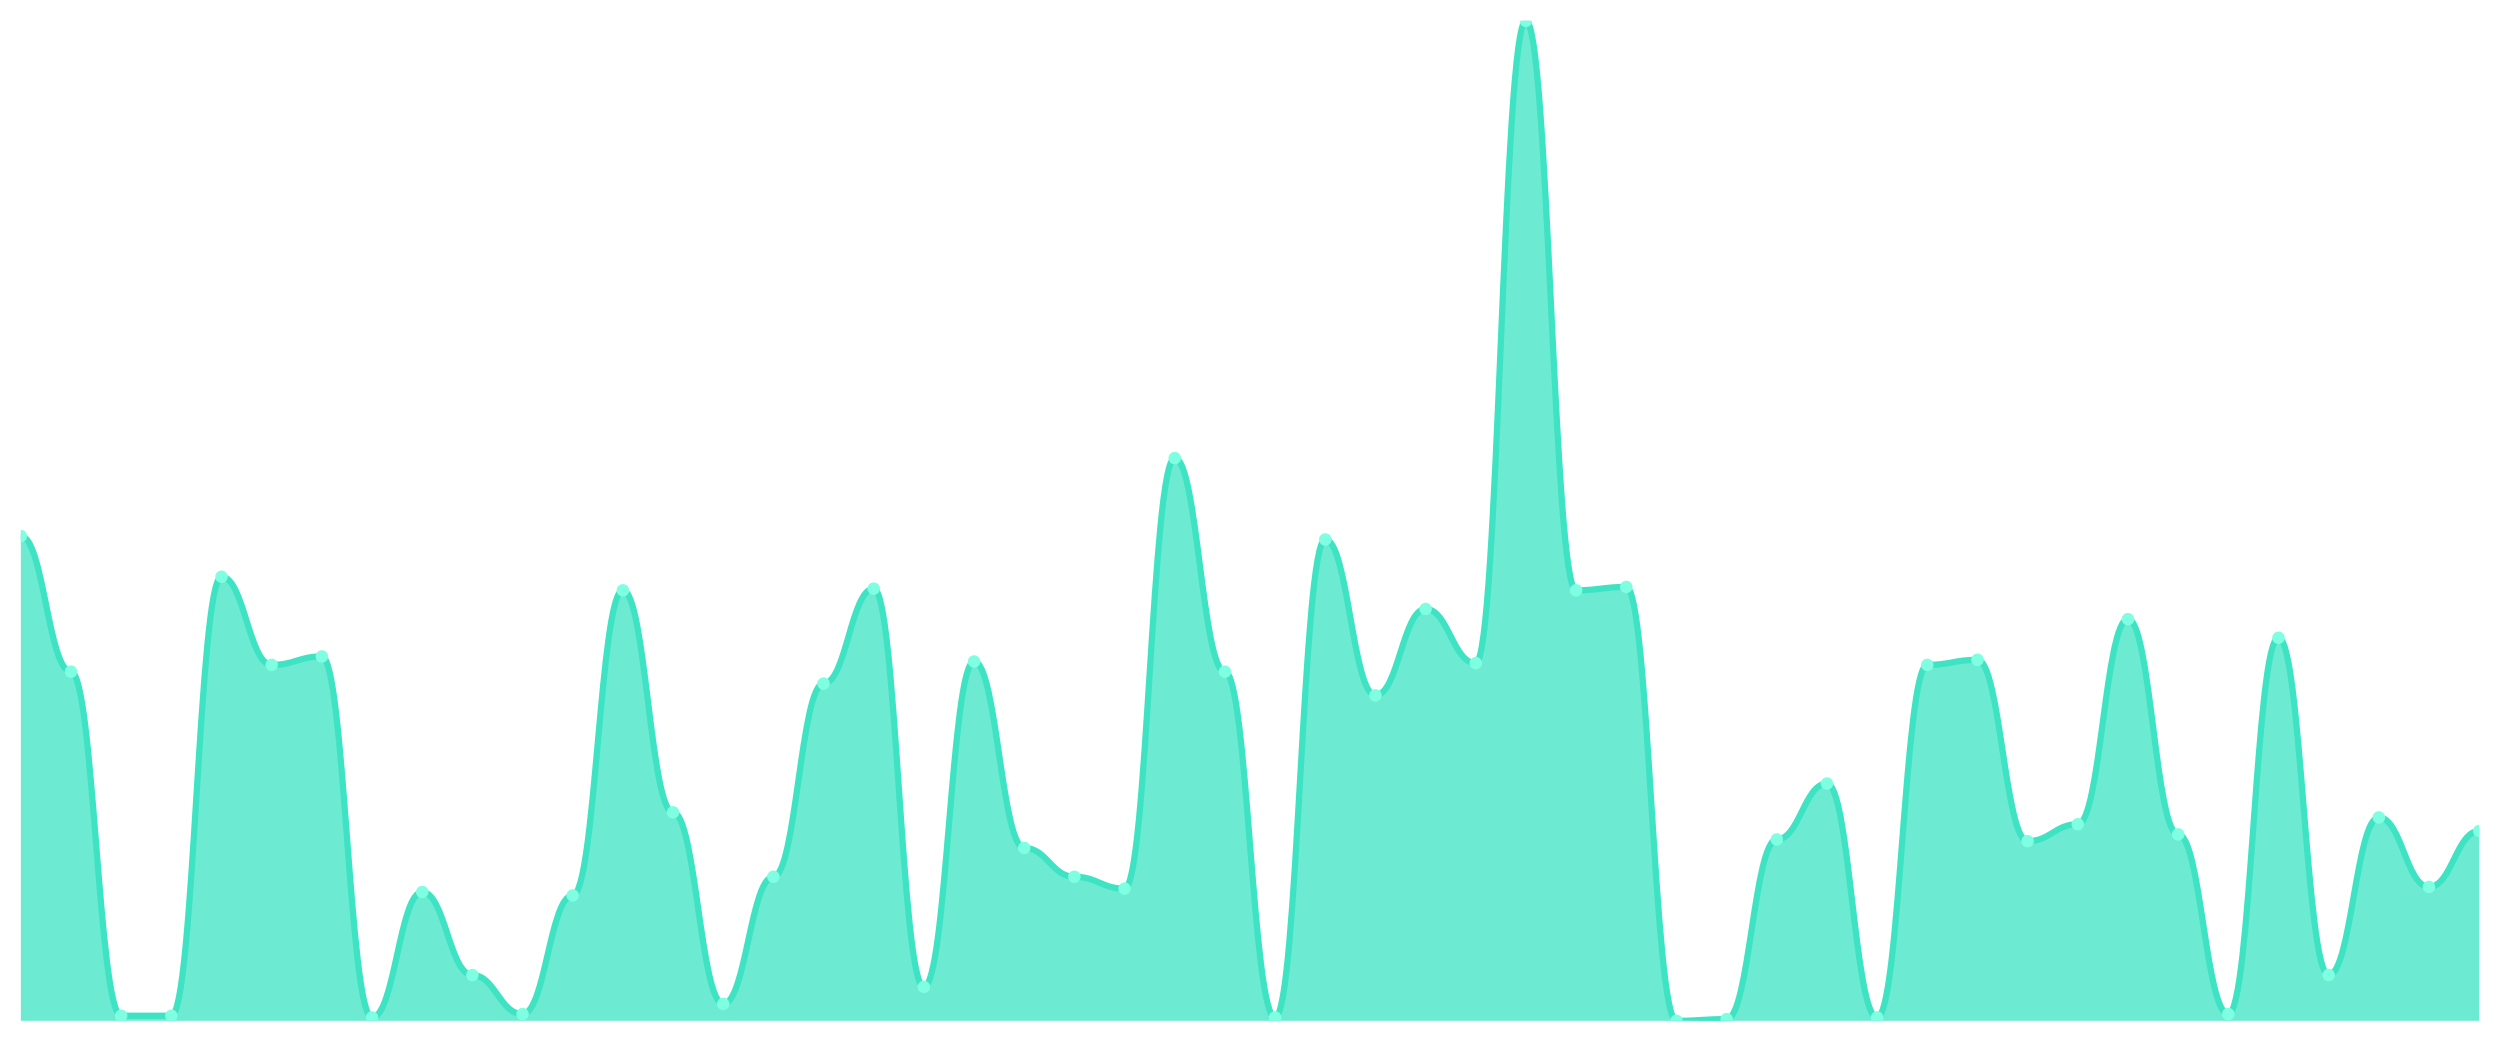
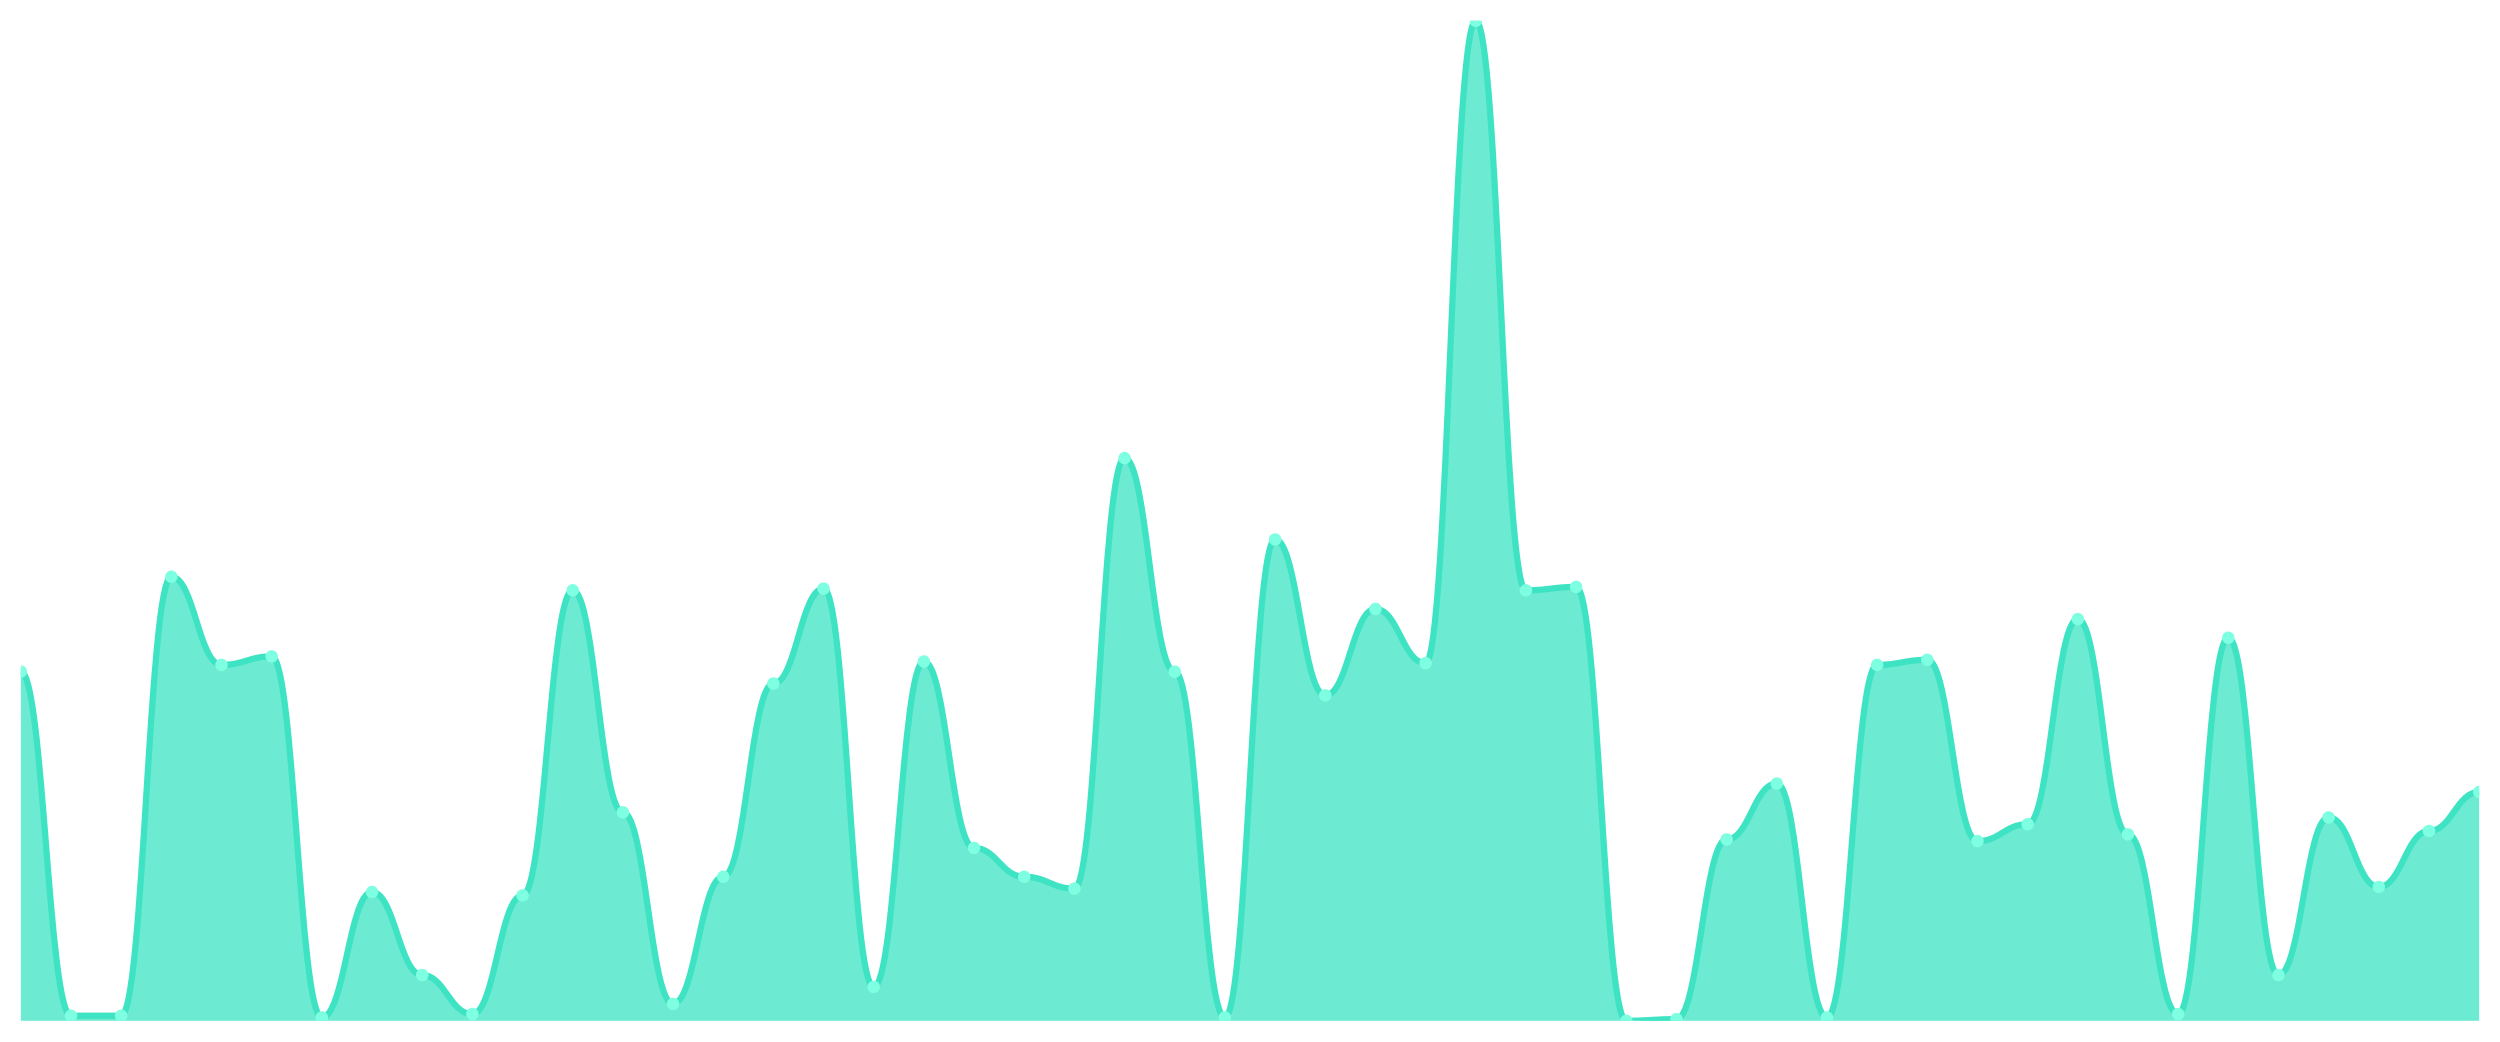
<svg xmlns="http://www.w3.org/2000/svg" viewBox="0 0 1200 500" width="1200" height="500">
  <defs>
    <clipPath id="c">
      <rect x="10" y="10" width="1180" height="480" />
    </clipPath>
  </defs>
  <rect width="1200" height="500" fill="none" />
  <g clip-path="url(#c)">
-     <path d="M 10,490 L 10,257.322 C 20.837,257.322 23.245,322.407 34.082,322.407 C 44.918,322.407 47.327,487.559 58.163,487.559 C 69,487.559 71.408,487.559 82.245,487.559 C 93.082,487.559 95.49,276.847 106.327,276.847 C 117.163,276.847 119.571,319.153 130.408,319.153 C 141.245,319.153 143.653,315.085 154.49,315.085 C 165.327,315.085 167.735,488.373 178.571,488.373 C 189.408,488.373 191.816,428.169 202.653,428.169 C 213.49,428.169 215.898,468.034 226.735,468.034 C 237.571,468.034 239.98,486.746 250.816,486.746 C 261.653,486.746 264.061,429.797 274.898,429.797 C 285.735,429.797 288.143,283.356 298.98,283.356 C 309.816,283.356 312.224,389.932 323.061,389.932 C 333.898,389.932 336.306,481.864 347.143,481.864 C 357.98,481.864 360.388,420.847 371.224,420.847 C 382.061,420.847 384.469,328.102 395.306,328.102 C 406.143,328.102 408.551,282.542 419.388,282.542 C 430.224,282.542 432.633,473.729 443.469,473.729 C 454.306,473.729 456.714,317.525 467.551,317.525 C 478.388,317.525 480.796,407.017 491.633,407.017 C 502.469,407.017 504.878,420.847 515.714,420.847 C 526.551,420.847 528.959,426.542 539.796,426.542 C 550.633,426.542 553.041,219.898 563.878,219.898 C 574.714,219.898 577.122,322.407 587.959,322.407 C 598.796,322.407 601.204,488.373 612.041,488.373 C 622.878,488.373 625.286,258.949 636.122,258.949 C 646.959,258.949 649.367,333.797 660.204,333.797 C 671.041,333.797 673.449,292.305 684.286,292.305 C 695.122,292.305 697.531,318.339 708.367,318.339 C 719.204,318.339 721.612,10 732.449,10 C 743.286,10 745.694,283.356 756.531,283.356 C 767.367,283.356 769.776,281.729 780.612,281.729 C 791.449,281.729 793.857,490 804.694,490 C 815.531,490 817.939,489.186 828.776,489.186 C 839.612,489.186 842.02,402.949 852.857,402.949 C 863.694,402.949 866.102,376.102 876.939,376.102 C 887.776,376.102 890.184,488.373 901.02,488.373 C 911.857,488.373 914.265,319.153 925.102,319.153 C 935.939,319.153 938.347,316.712 949.184,316.712 C 960.02,316.712 962.429,403.763 973.265,403.763 C 984.102,403.763 986.51,395.627 997.347,395.627 C 1008.184,395.627 1010.592,297.186 1021.429,297.186 C 1032.265,297.186 1034.673,400.508 1045.51,400.508 C 1056.347,400.508 1058.755,486.746 1069.592,486.746 C 1080.429,486.746 1082.837,306.136 1093.673,306.136 C 1104.51,306.136 1106.918,468.034 1117.755,468.034 C 1128.592,468.034 1131,392.373 1141.837,392.373 C 1152.673,392.373 1155.082,425.729 1165.918,425.729 C 1176.755,425.729 1179.163,398.881 1190,398.881 L 1190,490 Z" fill="rgba(61,227,195,0.75)" />
-     <path d="M 10,257.322 C 20.837,257.322 23.245,322.407 34.082,322.407 C 44.918,322.407 47.327,487.559 58.163,487.559 C 69,487.559 71.408,487.559 82.245,487.559 C 93.082,487.559 95.49,276.847 106.327,276.847 C 117.163,276.847 119.571,319.153 130.408,319.153 C 141.245,319.153 143.653,315.085 154.49,315.085 C 165.327,315.085 167.735,488.373 178.571,488.373 C 189.408,488.373 191.816,428.169 202.653,428.169 C 213.49,428.169 215.898,468.034 226.735,468.034 C 237.571,468.034 239.98,486.746 250.816,486.746 C 261.653,486.746 264.061,429.797 274.898,429.797 C 285.735,429.797 288.143,283.356 298.98,283.356 C 309.816,283.356 312.224,389.932 323.061,389.932 C 333.898,389.932 336.306,481.864 347.143,481.864 C 357.98,481.864 360.388,420.847 371.224,420.847 C 382.061,420.847 384.469,328.102 395.306,328.102 C 406.143,328.102 408.551,282.542 419.388,282.542 C 430.224,282.542 432.633,473.729 443.469,473.729 C 454.306,473.729 456.714,317.525 467.551,317.525 C 478.388,317.525 480.796,407.017 491.633,407.017 C 502.469,407.017 504.878,420.847 515.714,420.847 C 526.551,420.847 528.959,426.542 539.796,426.542 C 550.633,426.542 553.041,219.898 563.878,219.898 C 574.714,219.898 577.122,322.407 587.959,322.407 C 598.796,322.407 601.204,488.373 612.041,488.373 C 622.878,488.373 625.286,258.949 636.122,258.949 C 646.959,258.949 649.367,333.797 660.204,333.797 C 671.041,333.797 673.449,292.305 684.286,292.305 C 695.122,292.305 697.531,318.339 708.367,318.339 C 719.204,318.339 721.612,10 732.449,10 C 743.286,10 745.694,283.356 756.531,283.356 C 767.367,283.356 769.776,281.729 780.612,281.729 C 791.449,281.729 793.857,490 804.694,490 C 815.531,490 817.939,489.186 828.776,489.186 C 839.612,489.186 842.02,402.949 852.857,402.949 C 863.694,402.949 866.102,376.102 876.939,376.102 C 887.776,376.102 890.184,488.373 901.02,488.373 C 911.857,488.373 914.265,319.153 925.102,319.153 C 935.939,319.153 938.347,316.712 949.184,316.712 C 960.02,316.712 962.429,403.763 973.265,403.763 C 984.102,403.763 986.51,395.627 997.347,395.627 C 1008.184,395.627 1010.592,297.186 1021.429,297.186 C 1032.265,297.186 1034.673,400.508 1045.51,400.508 C 1056.347,400.508 1058.755,486.746 1069.592,486.746 C 1080.429,486.746 1082.837,306.136 1093.673,306.136 C 1104.51,306.136 1106.918,468.034 1117.755,468.034 C 1128.592,468.034 1131,392.373 1141.837,392.373 C 1152.673,392.373 1155.082,425.729 1165.918,425.729 C 1176.755,425.729 1179.163,398.881 1190,398.881" fill="none" stroke="#3de3c3" stroke-width="3" stroke-linecap="round" stroke-linejoin="round" />
-     <circle cx="10" cy="257.322" r="3" fill="#7fffe1" />
-     <circle cx="34.082" cy="322.407" r="3" fill="#7fffe1" />
+     <path d="M 10,490 L 10,322.407 C 20.837,322.407 23.245,487.559 34.082,487.559 C 44.918,487.559 47.327,487.559 58.163,487.559 C 69,487.559 71.408,276.847 82.245,276.847 C 93.082,276.847 95.49,319.153 106.327,319.153 C 117.163,319.153 119.571,315.085 130.408,315.085 C 141.245,315.085 143.653,488.373 154.49,488.373 C 165.327,488.373 167.735,428.169 178.571,428.169 C 189.408,428.169 191.816,468.034 202.653,468.034 C 213.49,468.034 215.898,486.746 226.735,486.746 C 237.571,486.746 239.98,429.797 250.816,429.797 C 261.653,429.797 264.061,283.356 274.898,283.356 C 285.735,283.356 288.143,389.932 298.98,389.932 C 309.816,389.932 312.224,481.864 323.061,481.864 C 333.898,481.864 336.306,420.847 347.143,420.847 C 357.98,420.847 360.388,328.102 371.224,328.102 C 382.061,328.102 384.469,282.542 395.306,282.542 C 406.143,282.542 408.551,473.729 419.388,473.729 C 430.224,473.729 432.633,317.525 443.469,317.525 C 454.306,317.525 456.714,407.017 467.551,407.017 C 478.388,407.017 480.796,420.847 491.633,420.847 C 502.469,420.847 504.878,426.542 515.714,426.542 C 526.551,426.542 528.959,219.898 539.796,219.898 C 550.633,219.898 553.041,322.407 563.878,322.407 C 574.714,322.407 577.122,488.373 587.959,488.373 C 598.796,488.373 601.204,258.949 612.041,258.949 C 622.878,258.949 625.286,333.797 636.122,333.797 C 646.959,333.797 649.367,292.305 660.204,292.305 C 671.041,292.305 673.449,318.339 684.286,318.339 C 695.122,318.339 697.531,10 708.367,10 C 719.204,10 721.612,283.356 732.449,283.356 C 743.286,283.356 745.694,281.729 756.531,281.729 C 767.367,281.729 769.776,490 780.612,490 C 791.449,490 793.857,489.186 804.694,489.186 C 815.531,489.186 817.939,402.949 828.776,402.949 C 839.612,402.949 842.02,376.102 852.857,376.102 C 863.694,376.102 866.102,488.373 876.939,488.373 C 887.776,488.373 890.184,319.153 901.02,319.153 C 911.857,319.153 914.265,316.712 925.102,316.712 C 935.939,316.712 938.347,403.763 949.184,403.763 C 960.02,403.763 962.429,395.627 973.265,395.627 C 984.102,395.627 986.51,297.186 997.347,297.186 C 1008.184,297.186 1010.592,400.508 1021.429,400.508 C 1032.265,400.508 1034.673,486.746 1045.51,486.746 C 1056.347,486.746 1058.755,306.136 1069.592,306.136 C 1080.429,306.136 1082.837,468.034 1093.673,468.034 C 1104.51,468.034 1106.918,392.373 1117.755,392.373 C 1128.592,392.373 1131,425.729 1141.837,425.729 C 1152.673,425.729 1155.082,398.881 1165.918,398.881 C 1176.755,398.881 1179.163,380.169 1190,380.169 L 1190,490 Z" fill="rgba(61,227,195,0.75)" />
+     <path d="M 10,322.407 C 20.837,322.407 23.245,487.559 34.082,487.559 C 44.918,487.559 47.327,487.559 58.163,487.559 C 69,487.559 71.408,276.847 82.245,276.847 C 93.082,276.847 95.49,319.153 106.327,319.153 C 117.163,319.153 119.571,315.085 130.408,315.085 C 141.245,315.085 143.653,488.373 154.49,488.373 C 165.327,488.373 167.735,428.169 178.571,428.169 C 189.408,428.169 191.816,468.034 202.653,468.034 C 213.49,468.034 215.898,486.746 226.735,486.746 C 237.571,486.746 239.98,429.797 250.816,429.797 C 261.653,429.797 264.061,283.356 274.898,283.356 C 285.735,283.356 288.143,389.932 298.98,389.932 C 309.816,389.932 312.224,481.864 323.061,481.864 C 333.898,481.864 336.306,420.847 347.143,420.847 C 357.98,420.847 360.388,328.102 371.224,328.102 C 382.061,328.102 384.469,282.542 395.306,282.542 C 406.143,282.542 408.551,473.729 419.388,473.729 C 430.224,473.729 432.633,317.525 443.469,317.525 C 454.306,317.525 456.714,407.017 467.551,407.017 C 478.388,407.017 480.796,420.847 491.633,420.847 C 502.469,420.847 504.878,426.542 515.714,426.542 C 526.551,426.542 528.959,219.898 539.796,219.898 C 550.633,219.898 553.041,322.407 563.878,322.407 C 574.714,322.407 577.122,488.373 587.959,488.373 C 598.796,488.373 601.204,258.949 612.041,258.949 C 622.878,258.949 625.286,333.797 636.122,333.797 C 646.959,333.797 649.367,292.305 660.204,292.305 C 671.041,292.305 673.449,318.339 684.286,318.339 C 695.122,318.339 697.531,10 708.367,10 C 719.204,10 721.612,283.356 732.449,283.356 C 743.286,283.356 745.694,281.729 756.531,281.729 C 767.367,281.729 769.776,490 780.612,490 C 791.449,490 793.857,489.186 804.694,489.186 C 815.531,489.186 817.939,402.949 828.776,402.949 C 839.612,402.949 842.02,376.102 852.857,376.102 C 863.694,376.102 866.102,488.373 876.939,488.373 C 887.776,488.373 890.184,319.153 901.02,319.153 C 911.857,319.153 914.265,316.712 925.102,316.712 C 935.939,316.712 938.347,403.763 949.184,403.763 C 960.02,403.763 962.429,395.627 973.265,395.627 C 984.102,395.627 986.51,297.186 997.347,297.186 C 1008.184,297.186 1010.592,400.508 1021.429,400.508 C 1032.265,400.508 1034.673,486.746 1045.51,486.746 C 1056.347,486.746 1058.755,306.136 1069.592,306.136 C 1080.429,306.136 1082.837,468.034 1093.673,468.034 C 1104.51,468.034 1106.918,392.373 1117.755,392.373 C 1128.592,392.373 1131,425.729 1141.837,425.729 C 1152.673,425.729 1155.082,398.881 1165.918,398.881 C 1176.755,398.881 1179.163,380.169 1190,380.169" fill="none" stroke="#3de3c3" stroke-width="3" stroke-linecap="round" stroke-linejoin="round" />
+     <circle cx="10" cy="322.407" r="3" fill="#7fffe1" />
+     <circle cx="34.082" cy="487.559" r="3" fill="#7fffe1" />
    <circle cx="58.163" cy="487.559" r="3" fill="#7fffe1" />
-     <circle cx="82.245" cy="487.559" r="3" fill="#7fffe1" />
-     <circle cx="106.327" cy="276.847" r="3" fill="#7fffe1" />
-     <circle cx="130.408" cy="319.153" r="3" fill="#7fffe1" />
-     <circle cx="154.49" cy="315.085" r="3" fill="#7fffe1" />
-     <circle cx="178.571" cy="488.373" r="3" fill="#7fffe1" />
-     <circle cx="202.653" cy="428.169" r="3" fill="#7fffe1" />
-     <circle cx="226.735" cy="468.034" r="3" fill="#7fffe1" />
-     <circle cx="250.816" cy="486.746" r="3" fill="#7fffe1" />
-     <circle cx="274.898" cy="429.797" r="3" fill="#7fffe1" />
-     <circle cx="298.98" cy="283.356" r="3" fill="#7fffe1" />
-     <circle cx="323.061" cy="389.932" r="3" fill="#7fffe1" />
-     <circle cx="347.143" cy="481.864" r="3" fill="#7fffe1" />
-     <circle cx="371.224" cy="420.847" r="3" fill="#7fffe1" />
-     <circle cx="395.306" cy="328.102" r="3" fill="#7fffe1" />
-     <circle cx="419.388" cy="282.542" r="3" fill="#7fffe1" />
-     <circle cx="443.469" cy="473.729" r="3" fill="#7fffe1" />
-     <circle cx="467.551" cy="317.525" r="3" fill="#7fffe1" />
-     <circle cx="491.633" cy="407.017" r="3" fill="#7fffe1" />
-     <circle cx="515.714" cy="420.847" r="3" fill="#7fffe1" />
-     <circle cx="539.796" cy="426.542" r="3" fill="#7fffe1" />
-     <circle cx="563.878" cy="219.898" r="3" fill="#7fffe1" />
-     <circle cx="587.959" cy="322.407" r="3" fill="#7fffe1" />
-     <circle cx="612.041" cy="488.373" r="3" fill="#7fffe1" />
-     <circle cx="636.122" cy="258.949" r="3" fill="#7fffe1" />
-     <circle cx="660.204" cy="333.797" r="3" fill="#7fffe1" />
-     <circle cx="684.286" cy="292.305" r="3" fill="#7fffe1" />
-     <circle cx="708.367" cy="318.339" r="3" fill="#7fffe1" />
-     <circle cx="732.449" cy="10" r="3" fill="#7fffe1" />
-     <circle cx="756.531" cy="283.356" r="3" fill="#7fffe1" />
-     <circle cx="780.612" cy="281.729" r="3" fill="#7fffe1" />
-     <circle cx="804.694" cy="490" r="3" fill="#7fffe1" />
-     <circle cx="828.776" cy="489.186" r="3" fill="#7fffe1" />
-     <circle cx="852.857" cy="402.949" r="3" fill="#7fffe1" />
-     <circle cx="876.939" cy="376.102" r="3" fill="#7fffe1" />
-     <circle cx="901.02" cy="488.373" r="3" fill="#7fffe1" />
-     <circle cx="925.102" cy="319.153" r="3" fill="#7fffe1" />
-     <circle cx="949.184" cy="316.712" r="3" fill="#7fffe1" />
-     <circle cx="973.265" cy="403.763" r="3" fill="#7fffe1" />
-     <circle cx="997.347" cy="395.627" r="3" fill="#7fffe1" />
-     <circle cx="1021.429" cy="297.186" r="3" fill="#7fffe1" />
-     <circle cx="1045.51" cy="400.508" r="3" fill="#7fffe1" />
-     <circle cx="1069.592" cy="486.746" r="3" fill="#7fffe1" />
-     <circle cx="1093.673" cy="306.136" r="3" fill="#7fffe1" />
-     <circle cx="1117.755" cy="468.034" r="3" fill="#7fffe1" />
-     <circle cx="1141.837" cy="392.373" r="3" fill="#7fffe1" />
-     <circle cx="1165.918" cy="425.729" r="3" fill="#7fffe1" />
-     <circle cx="1190" cy="398.881" r="3" fill="#7fffe1" />
+     <circle cx="82.245" cy="276.847" r="3" fill="#7fffe1" />
+     <circle cx="106.327" cy="319.153" r="3" fill="#7fffe1" />
+     <circle cx="130.408" cy="315.085" r="3" fill="#7fffe1" />
+     <circle cx="154.49" cy="488.373" r="3" fill="#7fffe1" />
+     <circle cx="178.571" cy="428.169" r="3" fill="#7fffe1" />
+     <circle cx="202.653" cy="468.034" r="3" fill="#7fffe1" />
+     <circle cx="226.735" cy="486.746" r="3" fill="#7fffe1" />
+     <circle cx="250.816" cy="429.797" r="3" fill="#7fffe1" />
+     <circle cx="274.898" cy="283.356" r="3" fill="#7fffe1" />
+     <circle cx="298.98" cy="389.932" r="3" fill="#7fffe1" />
+     <circle cx="323.061" cy="481.864" r="3" fill="#7fffe1" />
+     <circle cx="347.143" cy="420.847" r="3" fill="#7fffe1" />
+     <circle cx="371.224" cy="328.102" r="3" fill="#7fffe1" />
+     <circle cx="395.306" cy="282.542" r="3" fill="#7fffe1" />
+     <circle cx="419.388" cy="473.729" r="3" fill="#7fffe1" />
+     <circle cx="443.469" cy="317.525" r="3" fill="#7fffe1" />
+     <circle cx="467.551" cy="407.017" r="3" fill="#7fffe1" />
+     <circle cx="491.633" cy="420.847" r="3" fill="#7fffe1" />
+     <circle cx="515.714" cy="426.542" r="3" fill="#7fffe1" />
+     <circle cx="539.796" cy="219.898" r="3" fill="#7fffe1" />
+     <circle cx="563.878" cy="322.407" r="3" fill="#7fffe1" />
+     <circle cx="587.959" cy="488.373" r="3" fill="#7fffe1" />
+     <circle cx="612.041" cy="258.949" r="3" fill="#7fffe1" />
+     <circle cx="636.122" cy="333.797" r="3" fill="#7fffe1" />
+     <circle cx="660.204" cy="292.305" r="3" fill="#7fffe1" />
+     <circle cx="684.286" cy="318.339" r="3" fill="#7fffe1" />
+     <circle cx="708.367" cy="10" r="3" fill="#7fffe1" />
+     <circle cx="732.449" cy="283.356" r="3" fill="#7fffe1" />
+     <circle cx="756.531" cy="281.729" r="3" fill="#7fffe1" />
+     <circle cx="780.612" cy="490" r="3" fill="#7fffe1" />
+     <circle cx="804.694" cy="489.186" r="3" fill="#7fffe1" />
+     <circle cx="828.776" cy="402.949" r="3" fill="#7fffe1" />
+     <circle cx="852.857" cy="376.102" r="3" fill="#7fffe1" />
+     <circle cx="876.939" cy="488.373" r="3" fill="#7fffe1" />
+     <circle cx="901.02" cy="319.153" r="3" fill="#7fffe1" />
+     <circle cx="925.102" cy="316.712" r="3" fill="#7fffe1" />
+     <circle cx="949.184" cy="403.763" r="3" fill="#7fffe1" />
+     <circle cx="973.265" cy="395.627" r="3" fill="#7fffe1" />
+     <circle cx="997.347" cy="297.186" r="3" fill="#7fffe1" />
+     <circle cx="1021.429" cy="400.508" r="3" fill="#7fffe1" />
+     <circle cx="1045.51" cy="486.746" r="3" fill="#7fffe1" />
+     <circle cx="1069.592" cy="306.136" r="3" fill="#7fffe1" />
+     <circle cx="1093.673" cy="468.034" r="3" fill="#7fffe1" />
+     <circle cx="1117.755" cy="392.373" r="3" fill="#7fffe1" />
+     <circle cx="1141.837" cy="425.729" r="3" fill="#7fffe1" />
+     <circle cx="1165.918" cy="398.881" r="3" fill="#7fffe1" />
+     <circle cx="1190" cy="380.169" r="3" fill="#7fffe1" />
  </g>
</svg>
